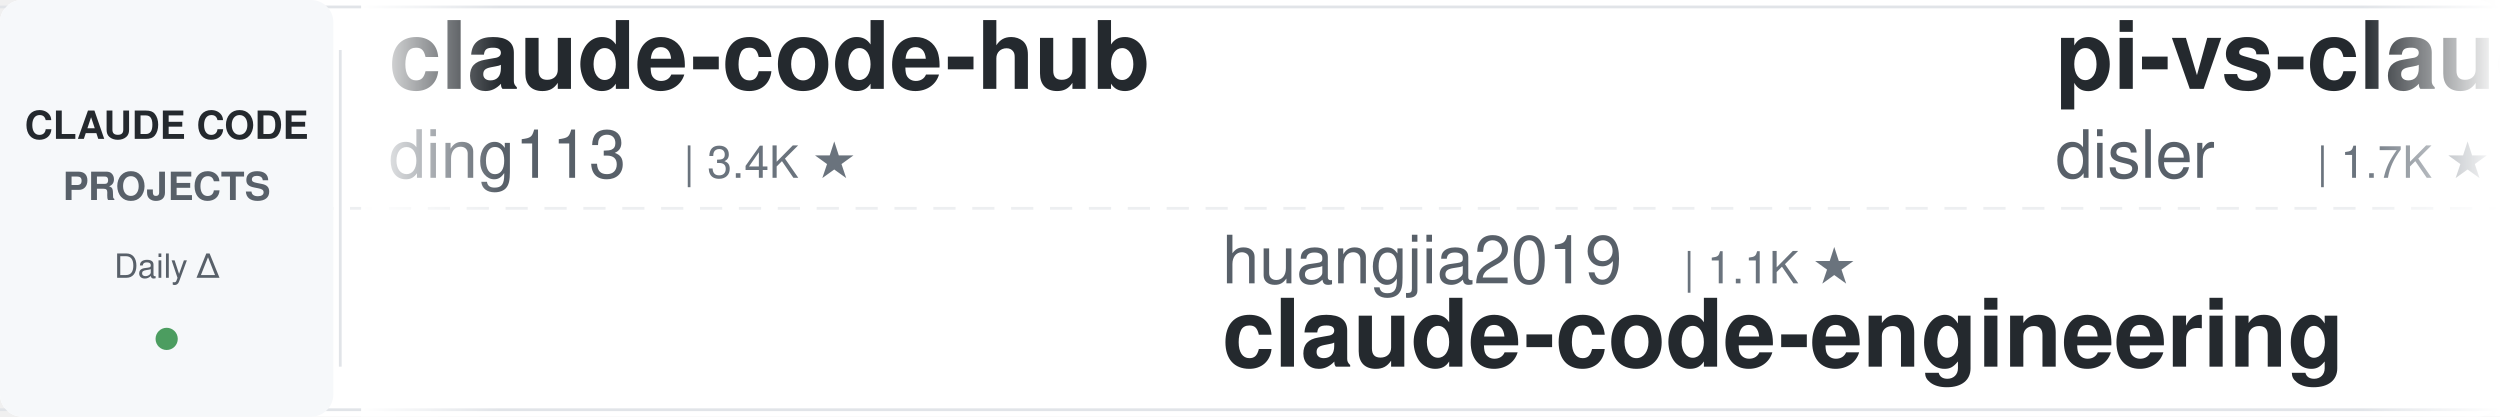
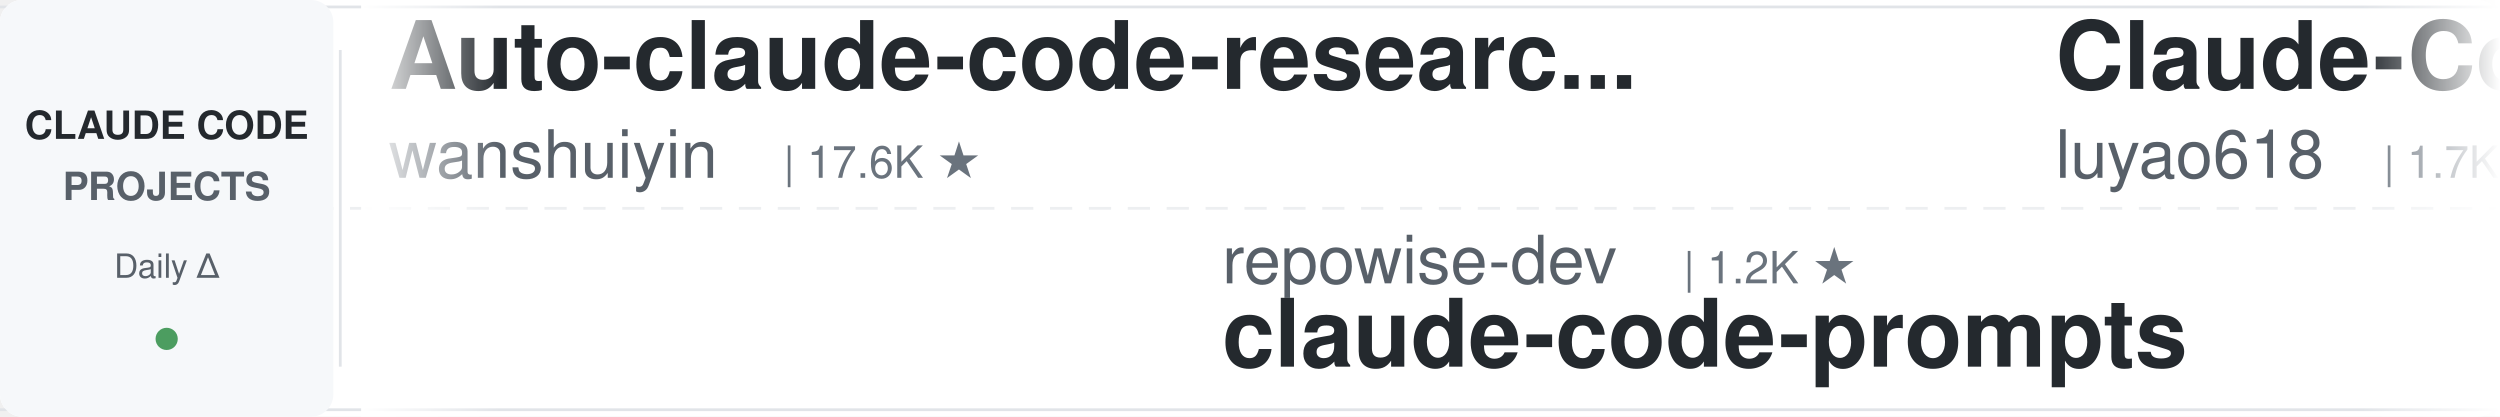
<svg xmlns="http://www.w3.org/2000/svg" width="900" height="150">
  <defs>
    <linearGradient id="leftFade" x1="0%" y1="0%" x2="100%" y2="0%">
      <stop offset="0%" style="stop-color:#ffffff;stop-opacity:1" />
      <stop offset="100%" style="stop-color:#ffffff;stop-opacity:0" />
    </linearGradient>
    <linearGradient id="rightFade" x1="0%" y1="0%" x2="100%" y2="0%">
      <stop offset="0%" style="stop-color:#ffffff;stop-opacity:0" />
      <stop offset="100%" style="stop-color:#ffffff;stop-opacity:1" />
    </linearGradient>
  </defs>
  <rect width="900" height="150" fill="#ffffff" rx="8" />
  <rect x="0" y="2" width="900" height="1" fill="#e1e4e8" />
  <rect x="0" y="147" width="900" height="1" fill="#e1e4e8" />
  <line x1="0" y1="75" x2="900" y2="75" stroke="#e1e4e8" stroke-width="1" stroke-dasharray="8 6" opacity="0.6" />
  <rect x="0" y="0" width="120" height="150" fill="#f6f8fa" rx="8" />
  <text x="60" y="50" font-family="-apple-system, BlinkMacSystemFont, 'Segoe UI', Helvetica, Arial, sans-serif" font-size="14" font-weight="600" fill="#24292e" text-anchor="middle">CLAUDE CODE</text>
  <text x="60" y="72" font-family="-apple-system, BlinkMacSystemFont, 'Segoe UI', Helvetica, Arial, sans-serif" font-size="14" font-weight="600" fill="#586069" text-anchor="middle">PROJECTS</text>
  <text x="60" y="100" font-family="-apple-system, BlinkMacSystemFont, 'Segoe UI', Helvetica, Arial, sans-serif" font-size="12" font-weight="500" fill="#586069" text-anchor="middle">Daily Δ</text>
  <circle cx="60" cy="122" r="4" fill="#22863a" opacity="0.8" />
  <rect x="122" y="18" width="1" height="114" fill="#e1e4e8" />
  <clipPath id="tickerClip">
    <rect x="130" y="0" width="770" height="150" />
  </clipPath>
  <g clip-path="url(#tickerClip)">
    <g id="tickerItems">
      <animateTransform attributeName="transform" attributeType="XML" type="translate" from="0 0" to="-3000 0" dur="54s" repeatCount="indefinite" />
      <g transform="translate(0, 0)">
-         <text x="140" y="32" font-family="-apple-system, BlinkMacSystemFont, 'Segoe UI', Helvetica, Arial, sans-serif" font-size="34" font-weight="600" fill="#24292e">claude-code-hub</text>
-         <text x="140" y="64" font-family="-apple-system, BlinkMacSystemFont, 'Segoe UI', Helvetica, Arial, sans-serif" font-size="24" font-weight="400" fill="#586069">ding113</text>
-         <text x="246" y="64" font-family="-apple-system, BlinkMacSystemFont, 'Segoe UI', Helvetica, Arial, sans-serif" font-size="16" font-weight="500" fill="#6a737d">| 3.4K ★</text>
+         <text x="140" y="32" font-family="-apple-system, BlinkMacSystemFont, 'Segoe UI', Helvetica, Arial, sans-serif" font-size="34" font-weight="600" fill="#24292e">Auto-claude-code-researc...</text>
+         <text x="140" y="64" font-family="-apple-system, BlinkMacSystemFont, 'Segoe UI', Helvetica, Arial, sans-serif" font-size="24" font-weight="400" fill="#586069">wanshuiyin</text>
+         <text x="282" y="64" font-family="-apple-system, BlinkMacSystemFont, 'Segoe UI', Helvetica, Arial, sans-serif" font-size="16" font-weight="500" fill="#6a737d">| 17.6K ★</text>
      </g>
      <g transform="translate(300, 0)">
-         <text x="140" y="102" font-family="-apple-system, BlinkMacSystemFont, 'Segoe UI', Helvetica, Arial, sans-serif" font-size="24" font-weight="400" fill="#586069">huangjia2019</text>
-         <text x="306" y="102" font-family="-apple-system, BlinkMacSystemFont, 'Segoe UI', Helvetica, Arial, sans-serif" font-size="16" font-weight="500" fill="#6a737d">| 1.1K ★</text>
-         <text x="140" y="132" font-family="-apple-system, BlinkMacSystemFont, 'Segoe UI', Helvetica, Arial, sans-serif" font-size="34" font-weight="600" fill="#24292e">claude-code-engineering</text>
+         <text x="140" y="102" font-family="-apple-system, BlinkMacSystemFont, 'Segoe UI', Helvetica, Arial, sans-serif" font-size="24" font-weight="400" fill="#586069">repowise-dev</text>
+         <text x="306" y="102" font-family="-apple-system, BlinkMacSystemFont, 'Segoe UI', Helvetica, Arial, sans-serif" font-size="16" font-weight="500" fill="#6a737d">| 1.2K ★</text>
+         <text x="140" y="132" font-family="-apple-system, BlinkMacSystemFont, 'Segoe UI', Helvetica, Arial, sans-serif" font-size="34" font-weight="600" fill="#24292e">claude-code-prompts</text>
      </g>
      <g transform="translate(600, 0)">
-         <text x="140" y="32" font-family="-apple-system, BlinkMacSystemFont, 'Segoe UI', Helvetica, Arial, sans-serif" font-size="34" font-weight="600" fill="#24292e">pi-vs-claude-code</text>
-         <text x="140" y="64" font-family="-apple-system, BlinkMacSystemFont, 'Segoe UI', Helvetica, Arial, sans-serif" font-size="24" font-weight="400" fill="#586069">disler</text>
-         <text x="234" y="64" font-family="-apple-system, BlinkMacSystemFont, 'Segoe UI', Helvetica, Arial, sans-serif" font-size="16" font-weight="500" fill="#6a737d">| 1.7K ★</text>
+         <text x="140" y="32" font-family="-apple-system, BlinkMacSystemFont, 'Segoe UI', Helvetica, Arial, sans-serif" font-size="34" font-weight="600" fill="#24292e">Claude-Code-Source-Study</text>
+         <text x="140" y="64" font-family="-apple-system, BlinkMacSystemFont, 'Segoe UI', Helvetica, Arial, sans-serif" font-size="24" font-weight="400" fill="#586069">luyao618</text>
+         <text x="258" y="64" font-family="-apple-system, BlinkMacSystemFont, 'Segoe UI', Helvetica, Arial, sans-serif" font-size="16" font-weight="500" fill="#6a737d">| 1.7K ★</text>
      </g>
      <g transform="translate(900, 0)">
-         <text x="140" y="102" font-family="-apple-system, BlinkMacSystemFont, 'Segoe UI', Helvetica, Arial, sans-serif" font-size="24" font-weight="400" fill="#586069">davila7</text>
-         <text x="246" y="102" font-family="-apple-system, BlinkMacSystemFont, 'Segoe UI', Helvetica, Arial, sans-serif" font-size="16" font-weight="500" fill="#6a737d">| 32.7K ★</text>
-         <text x="140" y="132" font-family="-apple-system, BlinkMacSystemFont, 'Segoe UI', Helvetica, Arial, sans-serif" font-size="34" font-weight="600" fill="#24292e">claude-code-templates</text>
+         <text x="140" y="102" font-family="-apple-system, BlinkMacSystemFont, 'Segoe UI', Helvetica, Arial, sans-serif" font-size="24" font-weight="400" fill="#586069">OneRedOak</text>
+         <text x="270" y="102" font-family="-apple-system, BlinkMacSystemFont, 'Segoe UI', Helvetica, Arial, sans-serif" font-size="16" font-weight="500" fill="#6a737d">| 3.9K ★</text>
+         <text x="140" y="132" font-family="-apple-system, BlinkMacSystemFont, 'Segoe UI', Helvetica, Arial, sans-serif" font-size="34" font-weight="600" fill="#24292e">claude-code-workflows</text>
      </g>
      <g transform="translate(1200, 0)">
-         <text x="140" y="32" font-family="-apple-system, BlinkMacSystemFont, 'Segoe UI', Helvetica, Arial, sans-serif" font-size="34" font-weight="600" fill="#24292e">claude-code-analysis</text>
-         <text x="140" y="64" font-family="-apple-system, BlinkMacSystemFont, 'Segoe UI', Helvetica, Arial, sans-serif" font-size="24" font-weight="400" fill="#586069">liuup</text>
-         <text x="222" y="64" font-family="-apple-system, BlinkMacSystemFont, 'Segoe UI', Helvetica, Arial, sans-serif" font-size="16" font-weight="500" fill="#6a737d">| 4.0K ★</text>
+         <text x="140" y="32" font-family="-apple-system, BlinkMacSystemFont, 'Segoe UI', Helvetica, Arial, sans-serif" font-size="34" font-weight="600" fill="#24292e">claude-code-base-action</text>
+         <text x="140" y="64" font-family="-apple-system, BlinkMacSystemFont, 'Segoe UI', Helvetica, Arial, sans-serif" font-size="24" font-weight="400" fill="#586069">anthropics</text>
+         <text x="282" y="64" font-family="-apple-system, BlinkMacSystemFont, 'Segoe UI', Helvetica, Arial, sans-serif" font-size="16" font-weight="500" fill="#6a737d">| 1.0K ★</text>
      </g>
      <g transform="translate(1500, 0)">
-         <text x="140" y="102" font-family="-apple-system, BlinkMacSystemFont, 'Segoe UI', Helvetica, Arial, sans-serif" font-size="24" font-weight="400" fill="#586069">VILA-Lab</text>
-         <text x="258" y="102" font-family="-apple-system, BlinkMacSystemFont, 'Segoe UI', Helvetica, Arial, sans-serif" font-size="16" font-weight="500" fill="#6a737d">| 2.2K ★</text>
-         <text x="140" y="132" font-family="-apple-system, BlinkMacSystemFont, 'Segoe UI', Helvetica, Arial, sans-serif" font-size="34" font-weight="600" fill="#24292e">Dive-into-Claude-Code</text>
+         <text x="140" y="102" font-family="-apple-system, BlinkMacSystemFont, 'Segoe UI', Helvetica, Arial, sans-serif" font-size="24" font-weight="400" fill="#586069">Cranot</text>
+         <text x="234" y="102" font-family="-apple-system, BlinkMacSystemFont, 'Segoe UI', Helvetica, Arial, sans-serif" font-size="16" font-weight="500" fill="#6a737d">| 2.9K ★</text>
+         <text x="140" y="132" font-family="-apple-system, BlinkMacSystemFont, 'Segoe UI', Helvetica, Arial, sans-serif" font-size="34" font-weight="600" fill="#24292e">claude-code-guide</text>
      </g>
      <g transform="translate(1800, 0)">
-         <text x="140" y="32" font-family="-apple-system, BlinkMacSystemFont, 'Segoe UI', Helvetica, Arial, sans-serif" font-size="34" font-weight="600" fill="#24292e">my-claude-code-setup</text>
-         <text x="140" y="64" font-family="-apple-system, BlinkMacSystemFont, 'Segoe UI', Helvetica, Arial, sans-serif" font-size="24" font-weight="400" fill="#586069">centminmod</text>
-         <text x="282" y="64" font-family="-apple-system, BlinkMacSystemFont, 'Segoe UI', Helvetica, Arial, sans-serif" font-size="16" font-weight="500" fill="#6a737d">| 2.7K ★</text>
+         <text x="140" y="32" font-family="-apple-system, BlinkMacSystemFont, 'Segoe UI', Helvetica, Arial, sans-serif" font-size="34" font-weight="600" fill="#24292e">claude-code-engineering</text>
+         <text x="140" y="64" font-family="-apple-system, BlinkMacSystemFont, 'Segoe UI', Helvetica, Arial, sans-serif" font-size="24" font-weight="400" fill="#586069">huangjia2019</text>
+         <text x="306" y="64" font-family="-apple-system, BlinkMacSystemFont, 'Segoe UI', Helvetica, Arial, sans-serif" font-size="16" font-weight="500" fill="#6a737d">| 1.1K ★</text>
      </g>
      <g transform="translate(2100, 0)">
-         <text x="140" y="102" font-family="-apple-system, BlinkMacSystemFont, 'Segoe UI', Helvetica, Arial, sans-serif" font-size="24" font-weight="400" fill="#586069">xu-xiang</text>
-         <text x="258" y="102" font-family="-apple-system, BlinkMacSystemFont, 'Segoe UI', Helvetica, Arial, sans-serif" font-size="16" font-weight="500" fill="#6a737d">| 2.0K ★</text>
-         <text x="140" y="132" font-family="-apple-system, BlinkMacSystemFont, 'Segoe UI', Helvetica, Arial, sans-serif" font-size="34" font-weight="600" fill="#24292e">everything-claude-code-z...</text>
+         <text x="140" y="102" font-family="-apple-system, BlinkMacSystemFont, 'Segoe UI', Helvetica, Arial, sans-serif" font-size="24" font-weight="400" fill="#586069">ccplugins</text>
+         <text x="270" y="102" font-family="-apple-system, BlinkMacSystemFont, 'Segoe UI', Helvetica, Arial, sans-serif" font-size="16" font-weight="500" fill="#6a737d">| 973 ★</text>
+         <text x="140" y="132" font-family="-apple-system, BlinkMacSystemFont, 'Segoe UI', Helvetica, Arial, sans-serif" font-size="34" font-weight="600" fill="#24292e">awesome-claude-code-plug...</text>
      </g>
      <g transform="translate(2400, 0)">
-         <text x="140" y="32" font-family="-apple-system, BlinkMacSystemFont, 'Segoe UI', Helvetica, Arial, sans-serif" font-size="34" font-weight="600" fill="#24292e">sc-claude-code-files</text>
-         <text x="140" y="64" font-family="-apple-system, BlinkMacSystemFont, 'Segoe UI', Helvetica, Arial, sans-serif" font-size="24" font-weight="400" fill="#586069">https-deeplearning-ai</text>
-         <text x="414" y="64" font-family="-apple-system, BlinkMacSystemFont, 'Segoe UI', Helvetica, Arial, sans-serif" font-size="16" font-weight="500" fill="#6a737d">| 556 ★</text>
+         <text x="140" y="32" font-family="-apple-system, BlinkMacSystemFont, 'Segoe UI', Helvetica, Arial, sans-serif" font-size="34" font-weight="600" fill="#24292e">ClaudeCodeAgents</text>
+         <text x="140" y="64" font-family="-apple-system, BlinkMacSystemFont, 'Segoe UI', Helvetica, Arial, sans-serif" font-size="24" font-weight="400" fill="#586069">darcyegb</text>
+         <text x="258" y="64" font-family="-apple-system, BlinkMacSystemFont, 'Segoe UI', Helvetica, Arial, sans-serif" font-size="16" font-weight="500" fill="#6a737d">| 777 ★</text>
      </g>
      <g transform="translate(2700, 0)">
-         <text x="140" y="102" font-family="-apple-system, BlinkMacSystemFont, 'Segoe UI', Helvetica, Arial, sans-serif" font-size="24" font-weight="400" fill="#586069">luyao618</text>
-         <text x="258" y="102" font-family="-apple-system, BlinkMacSystemFont, 'Segoe UI', Helvetica, Arial, sans-serif" font-size="16" font-weight="500" fill="#6a737d">| 1.7K ★</text>
-         <text x="140" y="132" font-family="-apple-system, BlinkMacSystemFont, 'Segoe UI', Helvetica, Arial, sans-serif" font-size="34" font-weight="600" fill="#24292e">Claude-Code-Source-Study</text>
+         <text x="140" y="102" font-family="-apple-system, BlinkMacSystemFont, 'Segoe UI', Helvetica, Arial, sans-serif" font-size="24" font-weight="400" fill="#586069">daymade</text>
+         <text x="246" y="102" font-family="-apple-system, BlinkMacSystemFont, 'Segoe UI', Helvetica, Arial, sans-serif" font-size="16" font-weight="500" fill="#6a737d">| 1.5K ★</text>
+         <text x="140" y="132" font-family="-apple-system, BlinkMacSystemFont, 'Segoe UI', Helvetica, Arial, sans-serif" font-size="34" font-weight="600" fill="#24292e">claude-code-skills</text>
      </g>
      <g transform="translate(3000, 0)">
-         <text x="140" y="32" font-family="-apple-system, BlinkMacSystemFont, 'Segoe UI', Helvetica, Arial, sans-serif" font-size="34" font-weight="600" fill="#24292e">claude-code-hub</text>
-         <text x="140" y="64" font-family="-apple-system, BlinkMacSystemFont, 'Segoe UI', Helvetica, Arial, sans-serif" font-size="24" font-weight="400" fill="#586069">ding113</text>
-         <text x="246" y="64" font-family="-apple-system, BlinkMacSystemFont, 'Segoe UI', Helvetica, Arial, sans-serif" font-size="16" font-weight="500" fill="#6a737d">| 3.4K ★</text>
+         <text x="140" y="32" font-family="-apple-system, BlinkMacSystemFont, 'Segoe UI', Helvetica, Arial, sans-serif" font-size="34" font-weight="600" fill="#24292e">Auto-claude-code-researc...</text>
+         <text x="140" y="64" font-family="-apple-system, BlinkMacSystemFont, 'Segoe UI', Helvetica, Arial, sans-serif" font-size="24" font-weight="400" fill="#586069">wanshuiyin</text>
+         <text x="282" y="64" font-family="-apple-system, BlinkMacSystemFont, 'Segoe UI', Helvetica, Arial, sans-serif" font-size="16" font-weight="500" fill="#6a737d">| 17.6K ★</text>
      </g>
      <g transform="translate(3300, 0)">
-         <text x="140" y="102" font-family="-apple-system, BlinkMacSystemFont, 'Segoe UI', Helvetica, Arial, sans-serif" font-size="24" font-weight="400" fill="#586069">huangjia2019</text>
-         <text x="306" y="102" font-family="-apple-system, BlinkMacSystemFont, 'Segoe UI', Helvetica, Arial, sans-serif" font-size="16" font-weight="500" fill="#6a737d">| 1.1K ★</text>
-         <text x="140" y="132" font-family="-apple-system, BlinkMacSystemFont, 'Segoe UI', Helvetica, Arial, sans-serif" font-size="34" font-weight="600" fill="#24292e">claude-code-engineering</text>
+         <text x="140" y="102" font-family="-apple-system, BlinkMacSystemFont, 'Segoe UI', Helvetica, Arial, sans-serif" font-size="24" font-weight="400" fill="#586069">repowise-dev</text>
+         <text x="306" y="102" font-family="-apple-system, BlinkMacSystemFont, 'Segoe UI', Helvetica, Arial, sans-serif" font-size="16" font-weight="500" fill="#6a737d">| 1.2K ★</text>
+         <text x="140" y="132" font-family="-apple-system, BlinkMacSystemFont, 'Segoe UI', Helvetica, Arial, sans-serif" font-size="34" font-weight="600" fill="#24292e">claude-code-prompts</text>
      </g>
      <g transform="translate(3600, 0)">
-         <text x="140" y="32" font-family="-apple-system, BlinkMacSystemFont, 'Segoe UI', Helvetica, Arial, sans-serif" font-size="34" font-weight="600" fill="#24292e">pi-vs-claude-code</text>
-         <text x="140" y="64" font-family="-apple-system, BlinkMacSystemFont, 'Segoe UI', Helvetica, Arial, sans-serif" font-size="24" font-weight="400" fill="#586069">disler</text>
-         <text x="234" y="64" font-family="-apple-system, BlinkMacSystemFont, 'Segoe UI', Helvetica, Arial, sans-serif" font-size="16" font-weight="500" fill="#6a737d">| 1.7K ★</text>
+         <text x="140" y="32" font-family="-apple-system, BlinkMacSystemFont, 'Segoe UI', Helvetica, Arial, sans-serif" font-size="34" font-weight="600" fill="#24292e">Claude-Code-Source-Study</text>
+         <text x="140" y="64" font-family="-apple-system, BlinkMacSystemFont, 'Segoe UI', Helvetica, Arial, sans-serif" font-size="24" font-weight="400" fill="#586069">luyao618</text>
+         <text x="258" y="64" font-family="-apple-system, BlinkMacSystemFont, 'Segoe UI', Helvetica, Arial, sans-serif" font-size="16" font-weight="500" fill="#6a737d">| 1.7K ★</text>
      </g>
      <g transform="translate(3900, 0)">
-         <text x="140" y="102" font-family="-apple-system, BlinkMacSystemFont, 'Segoe UI', Helvetica, Arial, sans-serif" font-size="24" font-weight="400" fill="#586069">davila7</text>
-         <text x="246" y="102" font-family="-apple-system, BlinkMacSystemFont, 'Segoe UI', Helvetica, Arial, sans-serif" font-size="16" font-weight="500" fill="#6a737d">| 32.7K ★</text>
-         <text x="140" y="132" font-family="-apple-system, BlinkMacSystemFont, 'Segoe UI', Helvetica, Arial, sans-serif" font-size="34" font-weight="600" fill="#24292e">claude-code-templates</text>
+         <text x="140" y="102" font-family="-apple-system, BlinkMacSystemFont, 'Segoe UI', Helvetica, Arial, sans-serif" font-size="24" font-weight="400" fill="#586069">OneRedOak</text>
+         <text x="270" y="102" font-family="-apple-system, BlinkMacSystemFont, 'Segoe UI', Helvetica, Arial, sans-serif" font-size="16" font-weight="500" fill="#6a737d">| 3.9K ★</text>
+         <text x="140" y="132" font-family="-apple-system, BlinkMacSystemFont, 'Segoe UI', Helvetica, Arial, sans-serif" font-size="34" font-weight="600" fill="#24292e">claude-code-workflows</text>
      </g>
    </g>
  </g>
  <rect x="130" y="0" width="50" height="150" fill="url(#leftFade)" />
  <rect x="850" y="0" width="50" height="150" fill="url(#rightFade)" />
</svg>
